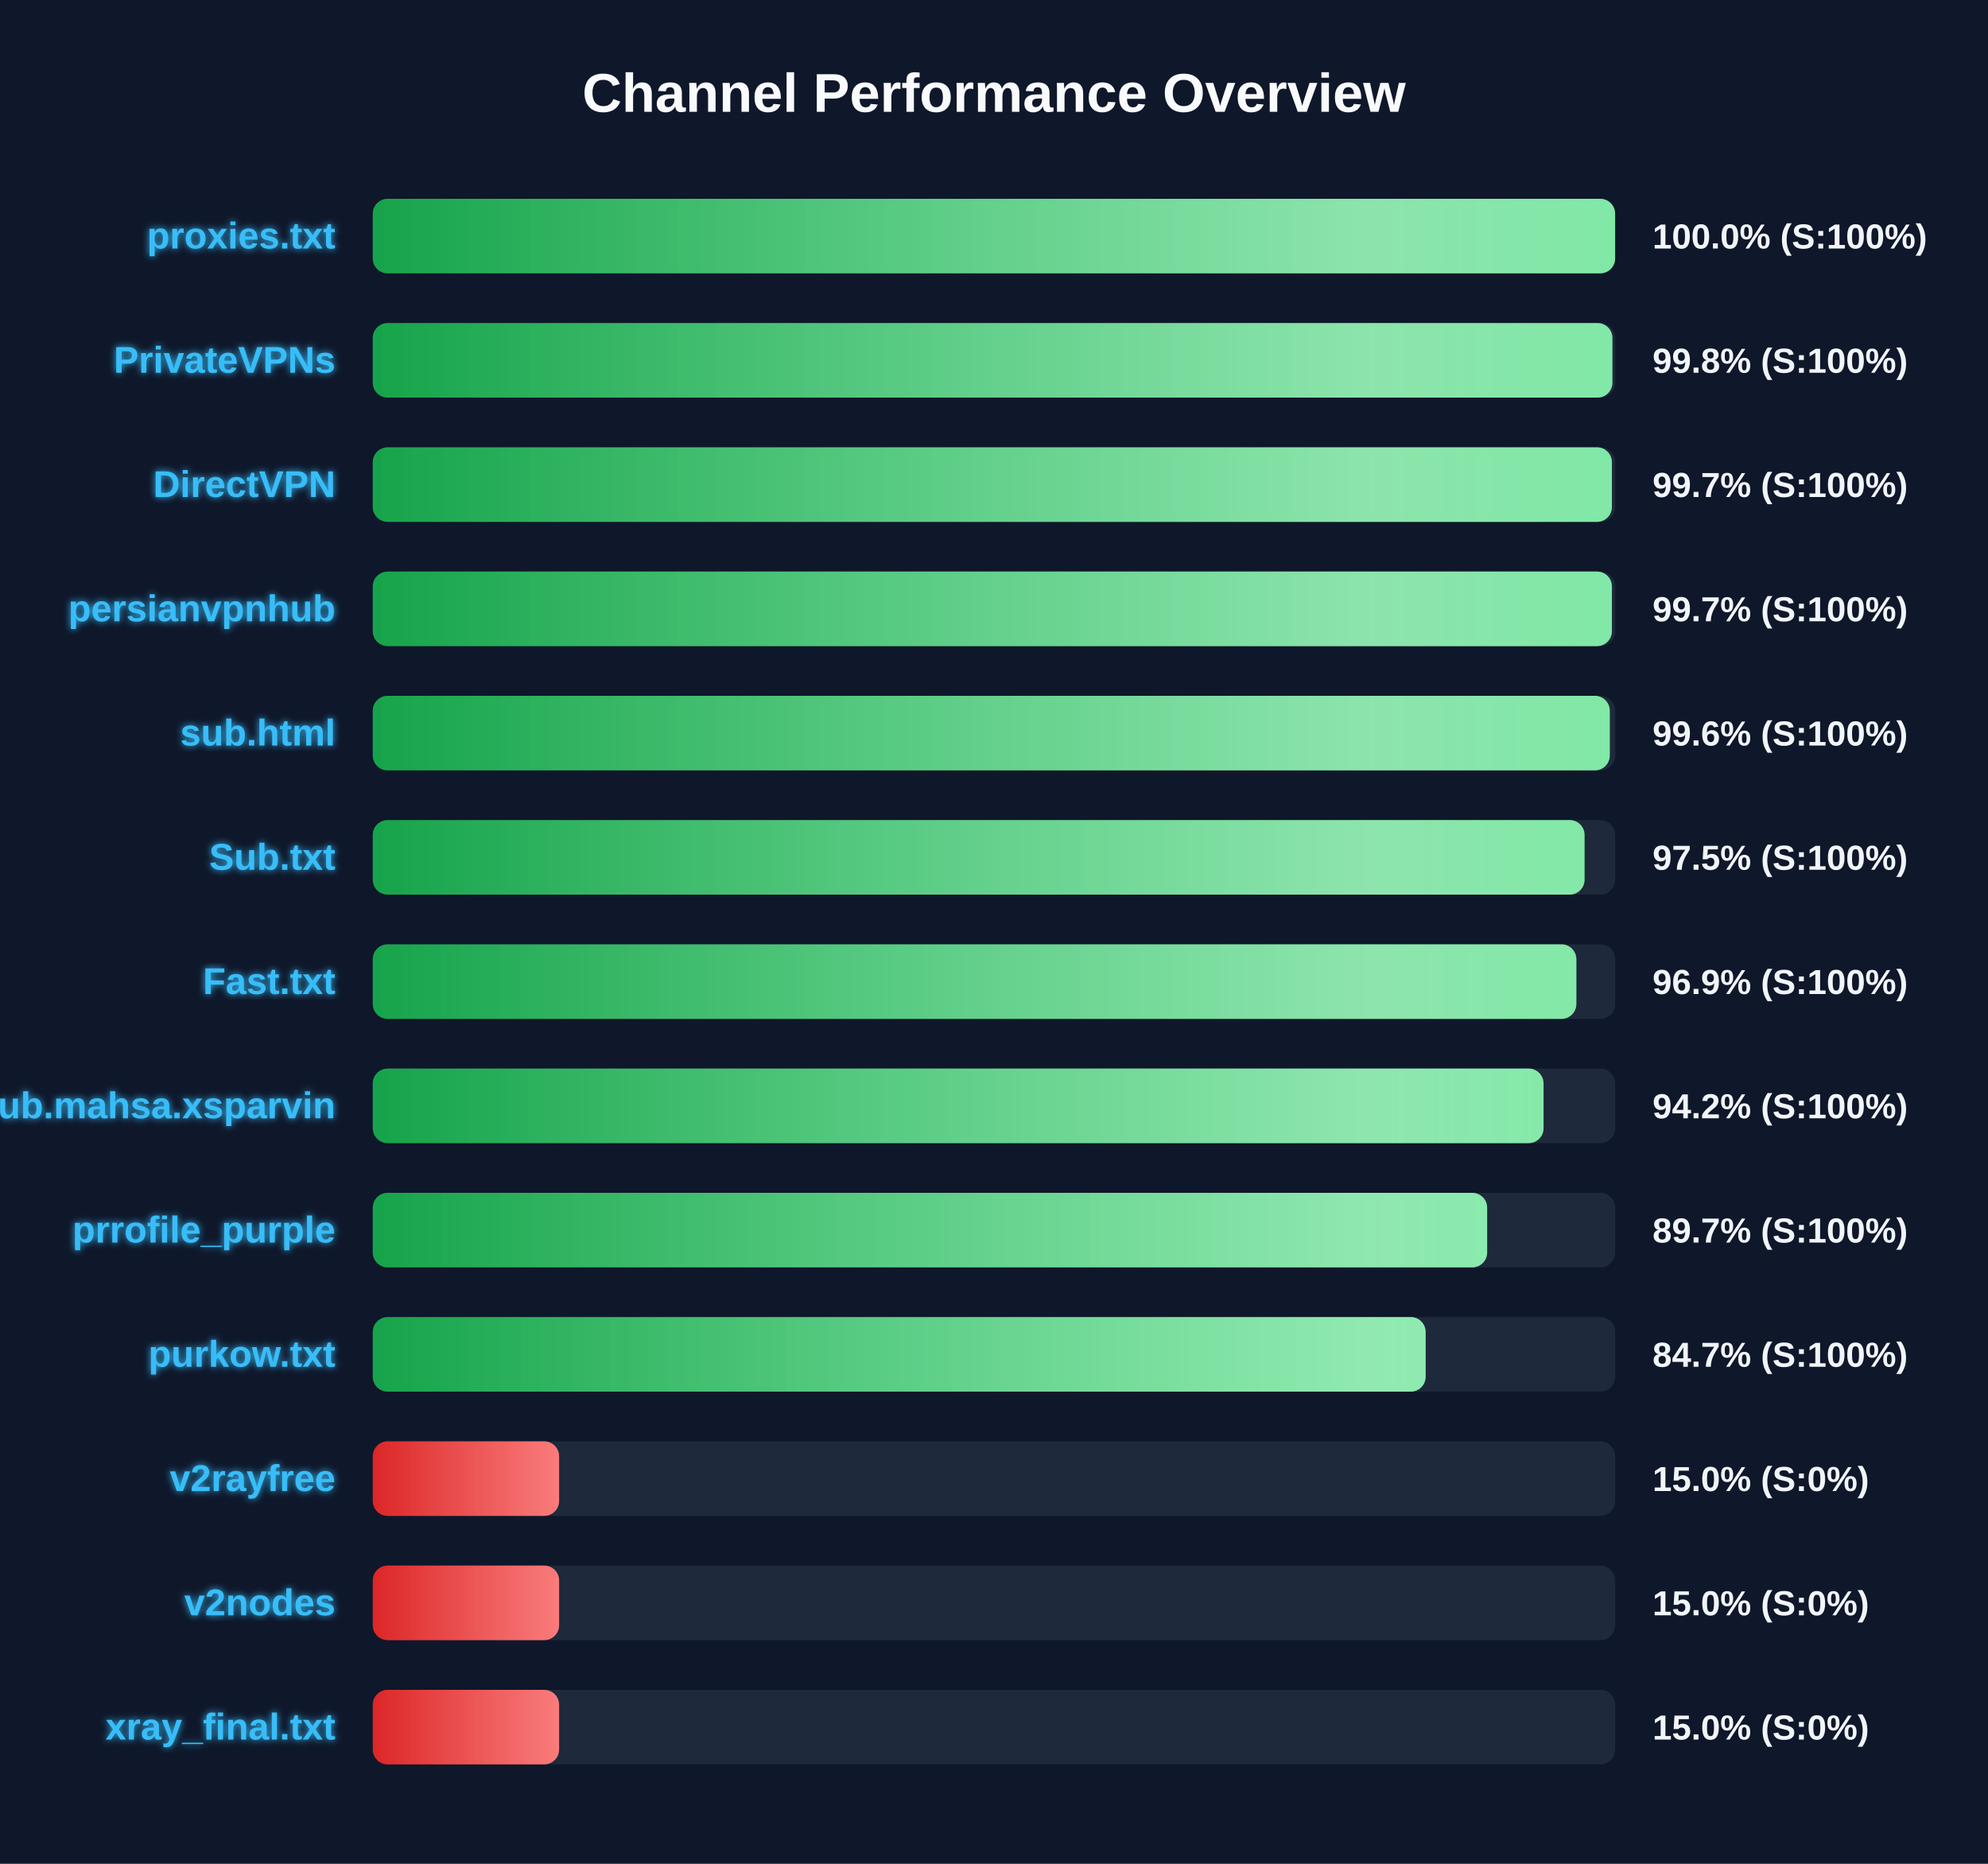
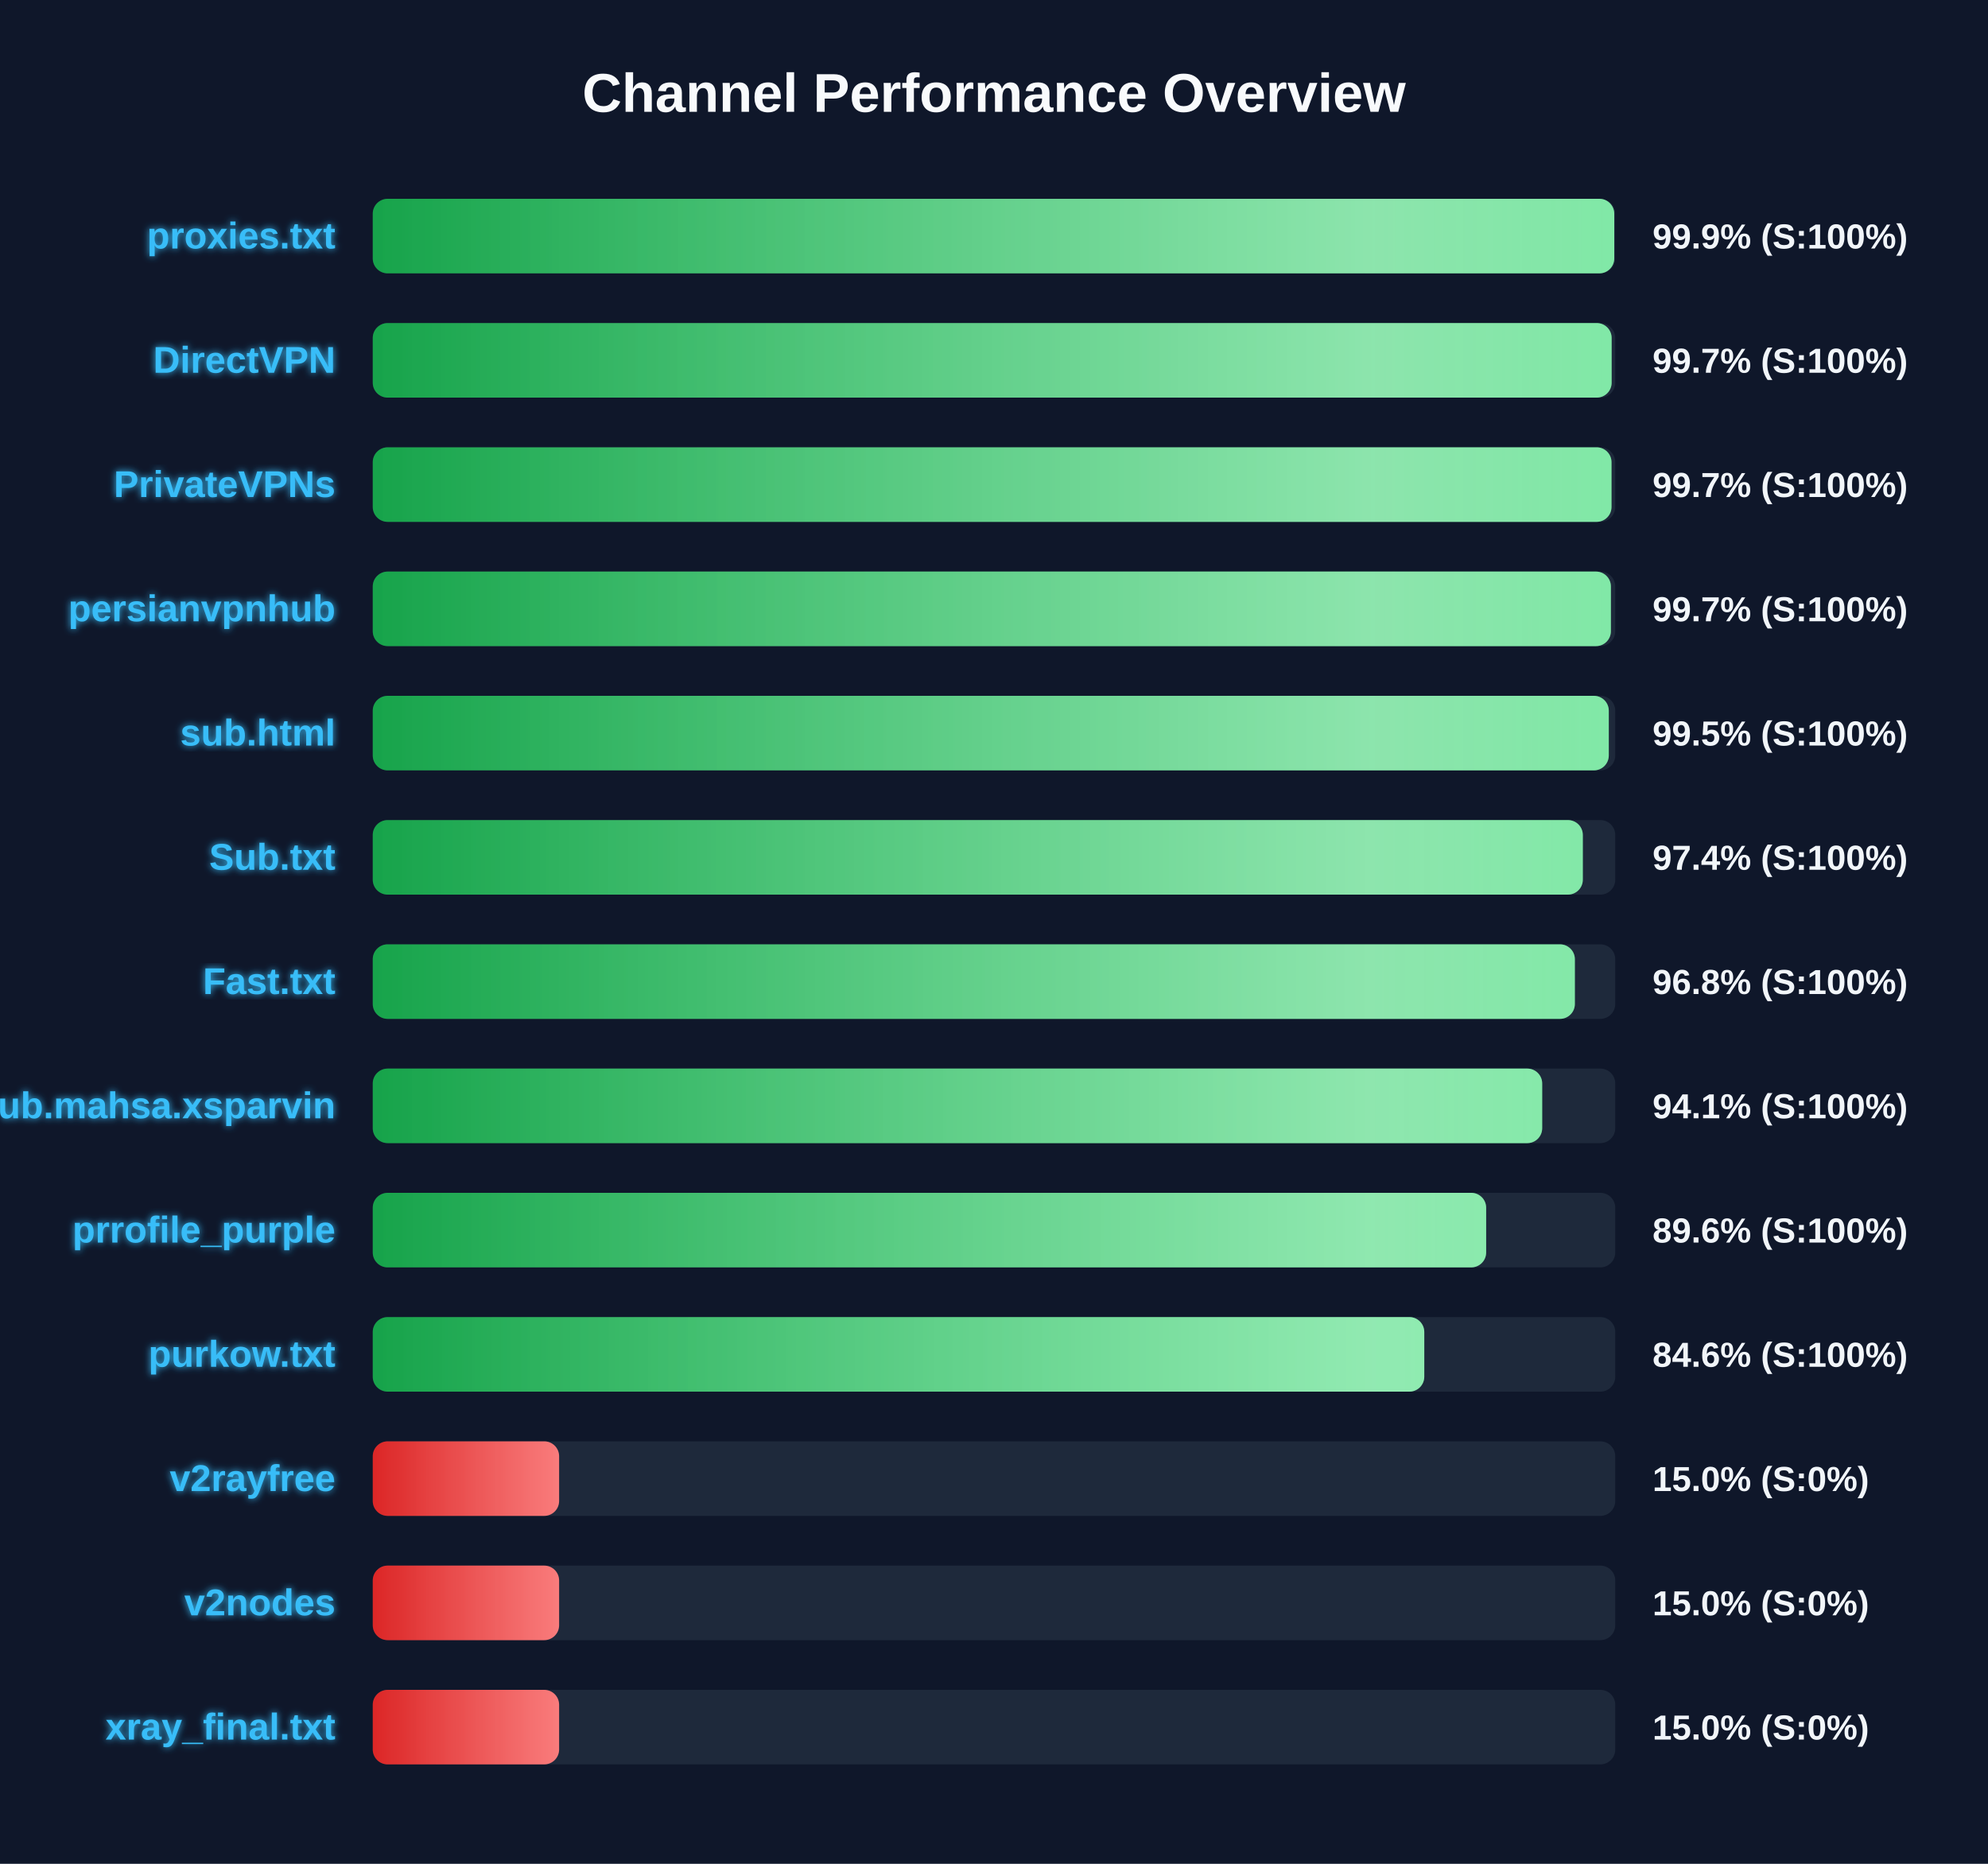
<svg xmlns="http://www.w3.org/2000/svg" width="800" height="750" version="1.1">
  <defs>
    <linearGradient id="grad-green" x1="0%" y1="0%" x2="100%" y2="0%">
      <stop offset="0%" stop-color="#16a34a" />
      <stop offset="100%" stop-color="#4ade80" />
    </linearGradient>
    <linearGradient id="grad-yellow" x1="0%" y1="0%" x2="100%" y2="0%">
      <stop offset="0%" stop-color="#ca8a04" />
      <stop offset="100%" stop-color="#fde047" />
    </linearGradient>
    <linearGradient id="grad-red" x1="0%" y1="0%" x2="100%" y2="0%">
      <stop offset="0%" stop-color="#dc2626" />
      <stop offset="100%" stop-color="#f87171" />
    </linearGradient>
    <linearGradient id="shimmer" x1="0%" y1="0%" x2="100%" y2="0%">
      <stop offset="0%" stop-color="rgba(255,255,255,0)" />
      <stop offset="50%" stop-color="rgba(255,255,255,0.4)" />
      <stop offset="100%" stop-color="rgba(255,255,255,0)" />
    </linearGradient>
    <filter id="glow" x="-20%" y="-20%" width="140%" height="140%">
      <feGaussianBlur stdDeviation="1.5" result="blur" />
      <feComposite in="SourceGraphic" in2="blur" operator="over" />
    </filter>
  </defs>
  <style>
        .bg-rect { fill: #0f172a; }
        .title { font: bold 22px 'Segoe UI', Arial, sans-serif; fill: #f8fafc; }
        .row { font: bold 15px 'Segoe UI', Arial, sans-serif; fill: #38bdf8; filter: url(#glow); }
        .score { font: bold 14px 'Segoe UI', Arial, sans-serif; fill: #f1f5f9; }
        @keyframes shimmer-anim {
            0% { transform: translateX(-100%); }
            100% { transform: translateX(200%); }
        }
        .shimmer-rect {
            animation: shimmer-anim 2.5s infinite linear;
        }
    </style>
  <rect width="100%" height="100%" class="bg-rect" />
  <text x="400" y="45" text-anchor="middle" class="title">Channel Performance Overview</text>
  <rect x="150" y="80" width="500" height="30" fill="#1e293b" rx="6" />
  <clipPath id="clip-0">
-     <rect x="150" y="80" width="499.95" height="30" rx="6" />
+     <rect x="150" y="80" width="499.6" height="30" rx="6" />
  </clipPath>
-   <rect x="150" y="80" width="499.95" height="30" fill="url(#grad-green)" rx="6" />
+   <rect x="150" y="80" width="499.6" height="30" fill="url(#grad-green)" rx="6" />
  <g clip-path="url(#clip-0)">
    <rect x="150" y="80" width="100%" height="30" fill="url(#shimmer)" class="shimmer-rect" />
  </g>
  <text x="135" y="100" text-anchor="end" class="row">proxies.txt</text>
-   <text x="665" y="100" text-anchor="start" class="score">100.0% (S:100%)</text>
+   <text x="665" y="100" text-anchor="start" class="score">99.9% (S:100%)</text>
  <rect x="150" y="130" width="500" height="30" fill="#1e293b" rx="6" />
  <clipPath id="clip-1">
-     <rect x="150" y="130" width="498.85" height="30" rx="6" />
+     <rect x="150" y="130" width="498.55" height="30" rx="6" />
  </clipPath>
-   <rect x="150" y="130" width="498.85" height="30" fill="url(#grad-green)" rx="6" />
+   <rect x="150" y="130" width="498.55" height="30" fill="url(#grad-green)" rx="6" />
  <g clip-path="url(#clip-1)">
    <rect x="150" y="130" width="100%" height="30" fill="url(#shimmer)" class="shimmer-rect" />
  </g>
-   <text x="135" y="150" text-anchor="end" class="row">PrivateVPNs</text>
-   <text x="665" y="150" text-anchor="start" class="score">99.8% (S:100%)</text>
+   <text x="135" y="150" text-anchor="end" class="row">DirectVPN</text>
+   <text x="665" y="150" text-anchor="start" class="score">99.7% (S:100%)</text>
  <rect x="150" y="180" width="500" height="30" fill="#1e293b" rx="6" />
  <clipPath id="clip-2">
-     <rect x="150" y="180" width="498.65" height="30" rx="6" />
+     <rect x="150" y="180" width="498.5" height="30" rx="6" />
  </clipPath>
-   <rect x="150" y="180" width="498.65" height="30" fill="url(#grad-green)" rx="6" />
+   <rect x="150" y="180" width="498.5" height="30" fill="url(#grad-green)" rx="6" />
  <g clip-path="url(#clip-2)">
    <rect x="150" y="180" width="100%" height="30" fill="url(#shimmer)" class="shimmer-rect" />
  </g>
-   <text x="135" y="200" text-anchor="end" class="row">DirectVPN</text>
+   <text x="135" y="200" text-anchor="end" class="row">PrivateVPNs</text>
  <text x="665" y="200" text-anchor="start" class="score">99.7% (S:100%)</text>
  <rect x="150" y="230" width="500" height="30" fill="#1e293b" rx="6" />
  <clipPath id="clip-3">
-     <rect x="150" y="230" width="498.65" height="30" rx="6" />
+     <rect x="150" y="230" width="498.25" height="30" rx="6" />
  </clipPath>
-   <rect x="150" y="230" width="498.65" height="30" fill="url(#grad-green)" rx="6" />
+   <rect x="150" y="230" width="498.25" height="30" fill="url(#grad-green)" rx="6" />
  <g clip-path="url(#clip-3)">
    <rect x="150" y="230" width="100%" height="30" fill="url(#shimmer)" class="shimmer-rect" />
  </g>
  <text x="135" y="250" text-anchor="end" class="row">persianvpnhub</text>
  <text x="665" y="250" text-anchor="start" class="score">99.7% (S:100%)</text>
  <rect x="150" y="280" width="500" height="30" fill="#1e293b" rx="6" />
  <clipPath id="clip-4">
-     <rect x="150" y="280" width="497.8" height="30" rx="6" />
+     <rect x="150" y="280" width="497.4" height="30" rx="6" />
  </clipPath>
-   <rect x="150" y="280" width="497.8" height="30" fill="url(#grad-green)" rx="6" />
+   <rect x="150" y="280" width="497.4" height="30" fill="url(#grad-green)" rx="6" />
  <g clip-path="url(#clip-4)">
    <rect x="150" y="280" width="100%" height="30" fill="url(#shimmer)" class="shimmer-rect" />
  </g>
  <text x="135" y="300" text-anchor="end" class="row">sub.html</text>
-   <text x="665" y="300" text-anchor="start" class="score">99.6% (S:100%)</text>
+   <text x="665" y="300" text-anchor="start" class="score">99.5% (S:100%)</text>
  <rect x="150" y="330" width="500" height="30" fill="#1e293b" rx="6" />
  <clipPath id="clip-5">
-     <rect x="150" y="330" width="487.65" height="30" rx="6" />
+     <rect x="150" y="330" width="486.95" height="30" rx="6" />
  </clipPath>
-   <rect x="150" y="330" width="487.65" height="30" fill="url(#grad-green)" rx="6" />
+   <rect x="150" y="330" width="486.95" height="30" fill="url(#grad-green)" rx="6" />
  <g clip-path="url(#clip-5)">
    <rect x="150" y="330" width="100%" height="30" fill="url(#shimmer)" class="shimmer-rect" />
  </g>
  <text x="135" y="350" text-anchor="end" class="row">Sub.txt</text>
-   <text x="665" y="350" text-anchor="start" class="score">97.5% (S:100%)</text>
+   <text x="665" y="350" text-anchor="start" class="score">97.4% (S:100%)</text>
  <rect x="150" y="380" width="500" height="30" fill="#1e293b" rx="6" />
  <clipPath id="clip-6">
-     <rect x="150" y="380" width="484.35" height="30" rx="6" />
+     <rect x="150" y="380" width="483.75" height="30" rx="6" />
  </clipPath>
-   <rect x="150" y="380" width="484.35" height="30" fill="url(#grad-green)" rx="6" />
+   <rect x="150" y="380" width="483.75" height="30" fill="url(#grad-green)" rx="6" />
  <g clip-path="url(#clip-6)">
    <rect x="150" y="380" width="100%" height="30" fill="url(#shimmer)" class="shimmer-rect" />
  </g>
  <text x="135" y="400" text-anchor="end" class="row">Fast.txt</text>
-   <text x="665" y="400" text-anchor="start" class="score">96.9% (S:100%)</text>
+   <text x="665" y="400" text-anchor="start" class="score">96.8% (S:100%)</text>
  <rect x="150" y="430" width="500" height="30" fill="#1e293b" rx="6" />
  <clipPath id="clip-7">
-     <rect x="150" y="430" width="471.15" height="30" rx="6" />
+     <rect x="150" y="430" width="470.6" height="30" rx="6" />
  </clipPath>
-   <rect x="150" y="430" width="471.15" height="30" fill="url(#grad-green)" rx="6" />
+   <rect x="150" y="430" width="470.6" height="30" fill="url(#grad-green)" rx="6" />
  <g clip-path="url(#clip-7)">
    <rect x="150" y="430" width="100%" height="30" fill="url(#shimmer)" class="shimmer-rect" />
  </g>
  <text x="135" y="450" text-anchor="end" class="row">Sub.mahsa.xsparvin</text>
-   <text x="665" y="450" text-anchor="start" class="score">94.2% (S:100%)</text>
+   <text x="665" y="450" text-anchor="start" class="score">94.1% (S:100%)</text>
  <rect x="150" y="480" width="500" height="30" fill="#1e293b" rx="6" />
  <clipPath id="clip-8">
-     <rect x="150" y="480" width="448.45" height="30" rx="6" />
+     <rect x="150" y="480" width="448.05" height="30" rx="6" />
  </clipPath>
-   <rect x="150" y="480" width="448.45" height="30" fill="url(#grad-green)" rx="6" />
+   <rect x="150" y="480" width="448.05" height="30" fill="url(#grad-green)" rx="6" />
  <g clip-path="url(#clip-8)">
    <rect x="150" y="480" width="100%" height="30" fill="url(#shimmer)" class="shimmer-rect" />
  </g>
  <text x="135" y="500" text-anchor="end" class="row">prrofile_purple</text>
-   <text x="665" y="500" text-anchor="start" class="score">89.7% (S:100%)</text>
+   <text x="665" y="500" text-anchor="start" class="score">89.6% (S:100%)</text>
  <rect x="150" y="530" width="500" height="30" fill="#1e293b" rx="6" />
  <clipPath id="clip-9">
-     <rect x="150" y="530" width="423.7" height="30" rx="6" />
+     <rect x="150" y="530" width="423.15" height="30" rx="6" />
  </clipPath>
-   <rect x="150" y="530" width="423.7" height="30" fill="url(#grad-green)" rx="6" />
+   <rect x="150" y="530" width="423.15" height="30" fill="url(#grad-green)" rx="6" />
  <g clip-path="url(#clip-9)">
    <rect x="150" y="530" width="100%" height="30" fill="url(#shimmer)" class="shimmer-rect" />
  </g>
  <text x="135" y="550" text-anchor="end" class="row">purkow.txt</text>
-   <text x="665" y="550" text-anchor="start" class="score">84.7% (S:100%)</text>
+   <text x="665" y="550" text-anchor="start" class="score">84.6% (S:100%)</text>
  <rect x="150" y="580" width="500" height="30" fill="#1e293b" rx="6" />
  <clipPath id="clip-10">
    <rect x="150" y="580" width="75.0" height="30" rx="6" />
  </clipPath>
  <rect x="150" y="580" width="75.0" height="30" fill="url(#grad-red)" rx="6" />
  <g clip-path="url(#clip-10)">
    <rect x="150" y="580" width="100%" height="30" fill="url(#shimmer)" class="shimmer-rect" />
  </g>
  <text x="135" y="600" text-anchor="end" class="row">v2rayfree</text>
  <text x="665" y="600" text-anchor="start" class="score">15.0% (S:0%)</text>
  <rect x="150" y="630" width="500" height="30" fill="#1e293b" rx="6" />
  <clipPath id="clip-11">
    <rect x="150" y="630" width="75.0" height="30" rx="6" />
  </clipPath>
  <rect x="150" y="630" width="75.0" height="30" fill="url(#grad-red)" rx="6" />
  <g clip-path="url(#clip-11)">
    <rect x="150" y="630" width="100%" height="30" fill="url(#shimmer)" class="shimmer-rect" />
  </g>
  <text x="135" y="650" text-anchor="end" class="row">v2nodes</text>
  <text x="665" y="650" text-anchor="start" class="score">15.0% (S:0%)</text>
  <rect x="150" y="680" width="500" height="30" fill="#1e293b" rx="6" />
  <clipPath id="clip-12">
    <rect x="150" y="680" width="75.0" height="30" rx="6" />
  </clipPath>
  <rect x="150" y="680" width="75.0" height="30" fill="url(#grad-red)" rx="6" />
  <g clip-path="url(#clip-12)">
    <rect x="150" y="680" width="100%" height="30" fill="url(#shimmer)" class="shimmer-rect" />
  </g>
  <text x="135" y="700" text-anchor="end" class="row">xray_final.txt</text>
  <text x="665" y="700" text-anchor="start" class="score">15.0% (S:0%)</text>
</svg>
